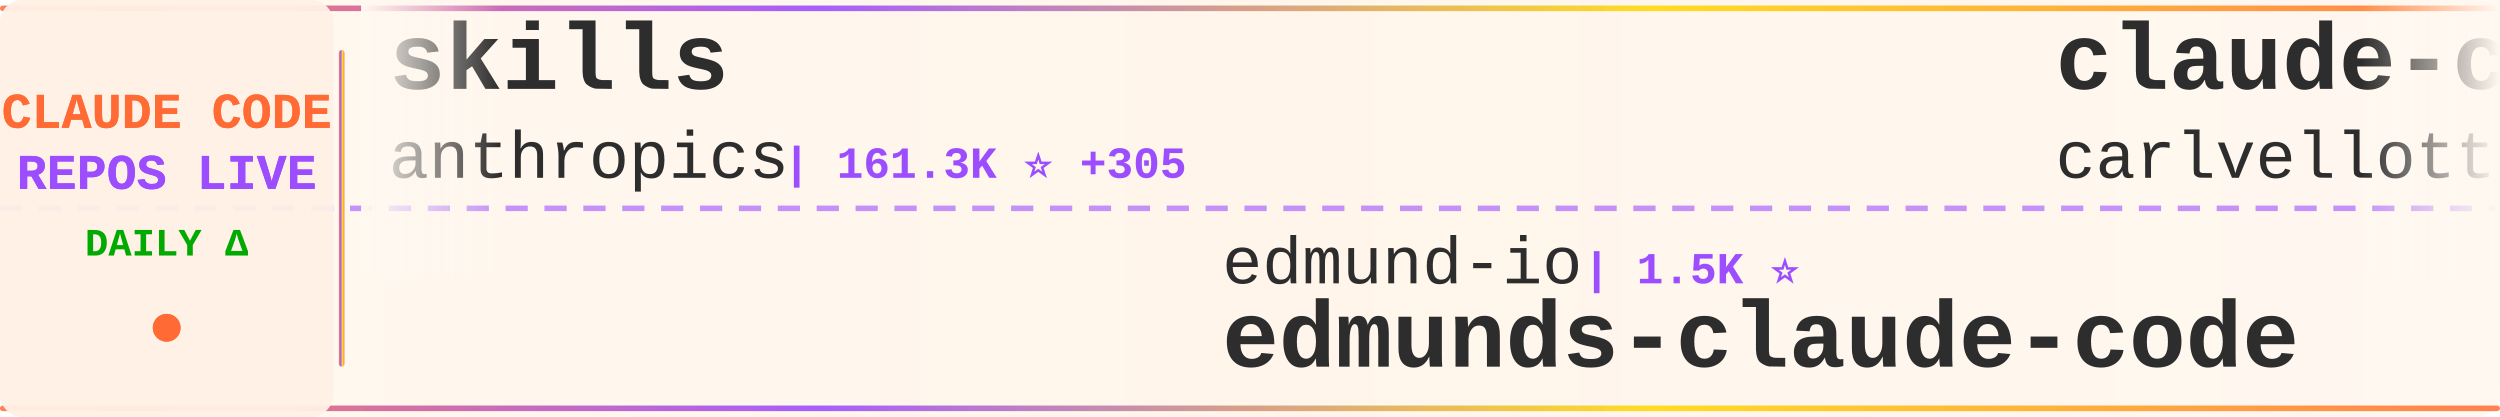
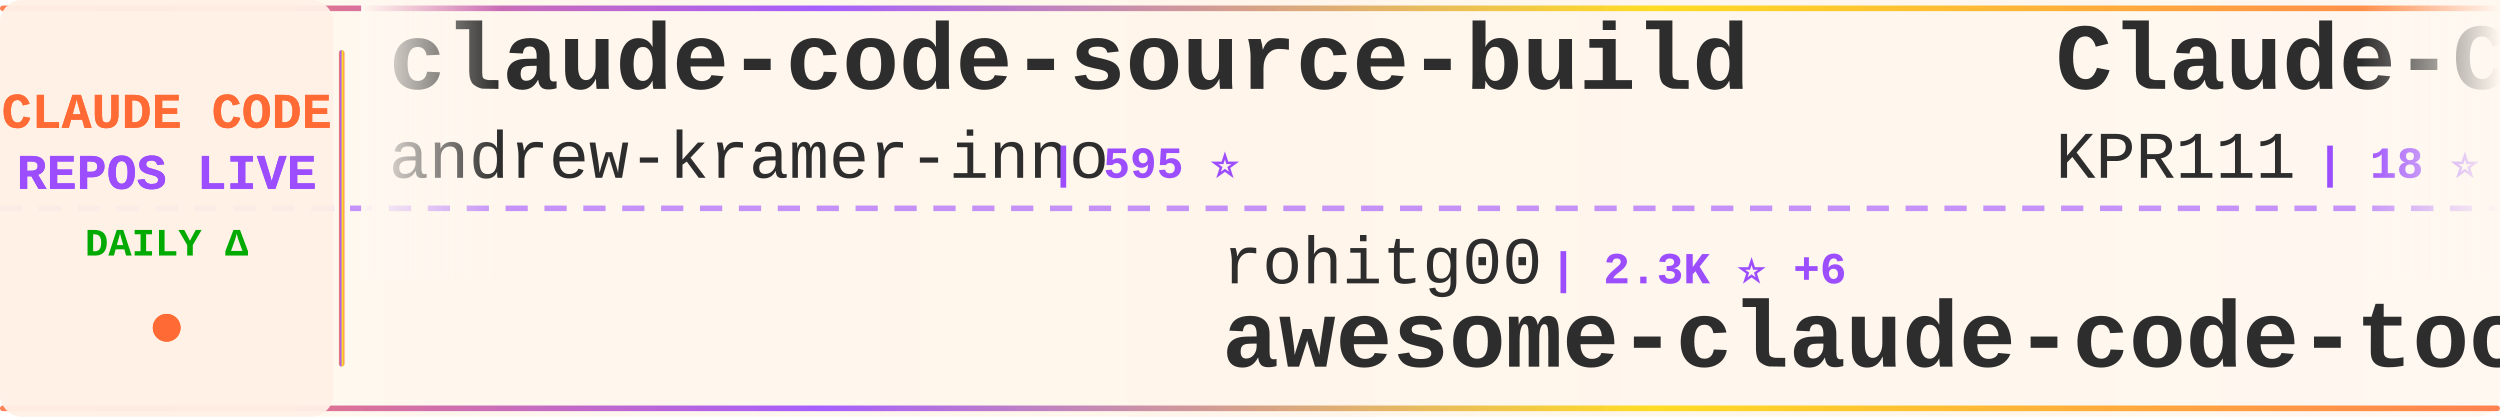
<svg xmlns="http://www.w3.org/2000/svg" width="900" height="150">
  <defs>
    <linearGradient id="tickerBg" x1="0%" y1="0%" x2="100%" y2="0%">
      <stop offset="0%" style="stop-color:#fff8f0;stop-opacity:0.98" />
      <stop offset="50%" style="stop-color:#fff5eb;stop-opacity:1" />
      <stop offset="100%" style="stop-color:#fff8f0;stop-opacity:0.98" />
    </linearGradient>
    <linearGradient id="borderGrad" x1="0%" y1="0%" x2="100%" y2="0%">
      <stop offset="0%" style="stop-color:#FF6B35;stop-opacity:0.85">
        <animate attributeName="stop-opacity" values="0.85;1;0.85" dur="2s" repeatCount="indefinite" />
      </stop>
      <stop offset="33%" style="stop-color:#9C4EFF;stop-opacity:0.9">
        <animate attributeName="stop-opacity" values="0.9;1;0.9" dur="2.2s" repeatCount="indefinite" />
      </stop>
      <stop offset="66%" style="stop-color:#FFD700;stop-opacity:0.85">
        <animate attributeName="stop-opacity" values="0.85;1;0.85" dur="1.8s" repeatCount="indefinite" />
      </stop>
      <stop offset="100%" style="stop-color:#FF6B35;stop-opacity:0.85">
        <animate attributeName="stop-opacity" values="0.85;1;0.85" dur="2s" repeatCount="indefinite" />
      </stop>
    </linearGradient>
    <filter id="textGlow">
      <feGaussianBlur stdDeviation="0.15" result="coloredBlur" />
      <feMerge>
        <feMergeNode in="coloredBlur" />
        <feMergeNode in="SourceGraphic" />
      </feMerge>
    </filter>
    <filter id="metricGlow">
      <feGaussianBlur stdDeviation="0.2" result="coloredBlur" />
      <feMerge>
        <feMergeNode in="coloredBlur" />
        <feMergeNode in="SourceGraphic" />
      </feMerge>
    </filter>
    <linearGradient id="leftFade" x1="0%" y1="0%" x2="100%" y2="0%">
      <stop offset="0%" style="stop-color:#fff8f0;stop-opacity:1" />
      <stop offset="100%" style="stop-color:#fff8f0;stop-opacity:0" />
    </linearGradient>
    <linearGradient id="rightFade" x1="0%" y1="0%" x2="100%" y2="0%">
      <stop offset="0%" style="stop-color:#fff8f0;stop-opacity:0" />
      <stop offset="100%" style="stop-color:#fff8f0;stop-opacity:1" />
    </linearGradient>
  </defs>
  <rect width="900" height="150" fill="url(#tickerBg)" rx="8" />
  <rect x="0" y="2" width="900" height="2" fill="url(#borderGrad)" rx="1" />
  <rect x="0" y="146" width="900" height="2" fill="url(#borderGrad)" rx="1" />
  <line x1="0" y1="75" x2="900" y2="75" stroke="#9C4EFF" stroke-width="2" stroke-dasharray="8 6" opacity="0.6" />
  <rect x="0" y="0" width="120" height="150" fill="#fff0e6" opacity="0.95" rx="8" />
  <text x="60" y="46" font-family="'Courier New', monospace" font-size="18" font-weight="bold" fill="#FF6B35" text-anchor="middle" filter="url(#textGlow)">
    CLAUDE CODE
  </text>
  <text x="60" y="68" font-family="'Courier New', monospace" font-size="18" font-weight="bold" fill="#9C4EFF" text-anchor="middle" filter="url(#textGlow)">
    REPOS LIVE
  </text>
  <text x="60" y="92" font-family="'Courier New', monospace" font-size="14" font-weight="bold" fill="#00aa00" text-anchor="middle">
    DAILY Δ
  </text>
  <circle cx="60" cy="118" r="5" fill="#FF6B35" filter="url(#metricGlow)">
    <animate attributeName="r" values="4;6;4" dur="1.5s" repeatCount="indefinite" />
    <animate attributeName="opacity" values="0.6;1;0.6" dur="1.5s" repeatCount="indefinite" />
  </circle>
  <rect x="122" y="18" width="2" height="114" fill="url(#borderGrad)" rx="1" />
  <clipPath id="tickerClip">
    <rect x="130" y="0" width="770" height="150" />
  </clipPath>
  <g clip-path="url(#tickerClip)">
    <g id="tickerItems">
      <animateTransform attributeName="transform" attributeType="XML" type="translate" from="0 0" to="-3000 0" dur="54s" repeatCount="indefinite" />
      <g transform="translate(0, 0)">
-         <text x="140" y="32" font-family="'Courier New', monospace" font-size="34" font-weight="bold" fill="#2d2d2d">skills</text>
-         <text x="140" y="64" font-family="'Courier New', monospace" font-size="24" font-weight="normal" fill="#2d2d2d" opacity="1.0">anthropics</text>
-         <text x="282" y="64" font-family="'Courier New', monospace" font-size="16" font-weight="bold" fill="#9C4EFF"> | 161.3K ⭐ +305</text>
+         <text x="140" y="32" font-family="'Courier New', monospace" font-size="34" font-weight="bold" fill="#2d2d2d">claude-code-source-build</text>
+         <text x="140" y="64" font-family="'Courier New', monospace" font-size="24" font-weight="normal" fill="#2d2d2d" opacity="1.0">andrew-kramer-inno</text>
+         <text x="378" y="64" font-family="'Courier New', monospace" font-size="16" font-weight="bold" fill="#9C4EFF"> | 595 ⭐</text>
      </g>
      <g transform="translate(300, 0)">
+         <text x="140" y="102" font-family="'Courier New', monospace" font-size="24" font-weight="normal" fill="#2d2d2d" opacity="1.0">rohitg00</text>
+         <text x="258" y="102" font-family="'Courier New', monospace" font-size="16" font-weight="bold" fill="#9C4EFF"> | 2.3K ⭐ +6</text>
+         <text x="140" y="132" font-family="'Courier New', monospace" font-size="34" font-weight="bold" fill="#2d2d2d">awesome-claude-code-tool...</text>
+       </g>
+       <g transform="translate(600, 0)">
+         <text x="140" y="32" font-family="'Courier New', monospace" font-size="34" font-weight="bold" fill="#2d2d2d">Claude-Code</text>
+         <text x="140" y="64" font-family="'Courier New', monospace" font-size="24" font-weight="normal" fill="#2d2d2d" opacity="1.0">KPR111</text>
+         <text x="234" y="64" font-family="'Courier New', monospace" font-size="16" font-weight="bold" fill="#9C4EFF"> | 18 ⭐</text>
+       </g>
+       <g transform="translate(900, 0)">
        <text x="140" y="102" font-family="'Courier New', monospace" font-size="24" font-weight="normal" fill="#2d2d2d" opacity="1.0">edmund-io</text>
        <text x="270" y="102" font-family="'Courier New', monospace" font-size="16" font-weight="bold" fill="#9C4EFF"> | 1.5K ⭐</text>
        <text x="140" y="132" font-family="'Courier New', monospace" font-size="34" font-weight="bold" fill="#2d2d2d">edmunds-claude-code</text>
      </g>
-       <g transform="translate(600, 0)">
-         <text x="140" y="32" font-family="'Courier New', monospace" font-size="34" font-weight="bold" fill="#2d2d2d">claude-code-pm-course</text>
-         <text x="140" y="64" font-family="'Courier New', monospace" font-size="24" font-weight="normal" fill="#2d2d2d" opacity="1.0">carlvellotti</text>
-         <text x="306" y="64" font-family="'Courier New', monospace" font-size="16" font-weight="bold" fill="#9C4EFF"> | 2.1K ⭐ +4</text>
+       <g transform="translate(1200, 0)">
+         <text x="140" y="32" font-family="'Courier New', monospace" font-size="34" font-weight="bold" fill="#2d2d2d">Auto-claude-code-researc...</text>
+         <text x="140" y="64" font-family="'Courier New', monospace" font-size="24" font-weight="normal" fill="#2d2d2d" opacity="1.0">wanshuiyin</text>
+         <text x="282" y="64" font-family="'Courier New', monospace" font-size="16" font-weight="bold" fill="#9C4EFF"> | 13.4K ⭐ +54</text>
      </g>
-       <g transform="translate(900, 0)">
-         <text x="140" y="102" font-family="'Courier New', monospace" font-size="24" font-weight="normal" fill="#2d2d2d" opacity="1.0">centminmod</text>
-         <text x="282" y="102" font-family="'Courier New', monospace" font-size="16" font-weight="bold" fill="#9C4EFF"> | 2.5K ⭐ +1</text>
-         <text x="140" y="132" font-family="'Courier New', monospace" font-size="34" font-weight="bold" fill="#2d2d2d">my-claude-code-setup</text>
+       <g transform="translate(1500, 0)">
+         <text x="140" y="102" font-family="'Courier New', monospace" font-size="24" font-weight="normal" fill="#2d2d2d" opacity="1.0">lintsinghua</text>
+         <text x="294" y="102" font-family="'Courier New', monospace" font-size="16" font-weight="bold" fill="#9C4EFF"> | 3.9K ⭐ +9</text>
+         <text x="140" y="132" font-family="'Courier New', monospace" font-size="34" font-weight="bold" fill="#2d2d2d">claude-code-book</text>
      </g>
-       <g transform="translate(1200, 0)">
+       <g transform="translate(1800, 0)">
+         <text x="140" y="32" font-family="'Courier New', monospace" font-size="34" font-weight="bold" fill="#2d2d2d">Claude-Code-Source-Study</text>
+         <text x="140" y="64" font-family="'Courier New', monospace" font-size="24" font-weight="normal" fill="#2d2d2d" opacity="1.0">luyao618</text>
+         <text x="258" y="64" font-family="'Courier New', monospace" font-size="16" font-weight="bold" fill="#9C4EFF"> | 1.6K ⭐ +3</text>
+       </g>
+       <g transform="translate(2100, 0)">
+         <text x="140" y="102" font-family="'Courier New', monospace" font-size="24" font-weight="normal" fill="#2d2d2d" opacity="1.0">JrCx7scC</text>
+         <text x="258" y="102" font-family="'Courier New', monospace" font-size="16" font-weight="bold" fill="#9C4EFF"> | 371 ⭐</text>
+         <text x="140" y="132" font-family="'Courier New', monospace" font-size="34" font-weight="bold" fill="#2d2d2d">claude-code-source</text>
+       </g>
+       <g transform="translate(2400, 0)">
        <text x="140" y="32" font-family="'Courier New', monospace" font-size="34" font-weight="bold" fill="#2d2d2d">Claude-Code-Usage-Monito...</text>
        <text x="140" y="64" font-family="'Courier New', monospace" font-size="24" font-weight="normal" fill="#2d2d2d" opacity="1.0">Maciek-roboblog</text>
-         <text x="342" y="64" font-family="'Courier New', monospace" font-size="16" font-weight="bold" fill="#9C4EFF"> | 8.4K ⭐ +5</text>
-       </g>
-       <g transform="translate(1500, 0)">
-         <text x="140" y="102" font-family="'Courier New', monospace" font-size="24" font-weight="normal" fill="#2d2d2d" opacity="1.0">ChrisWiles</text>
-         <text x="282" y="102" font-family="'Courier New', monospace" font-size="16" font-weight="bold" fill="#9C4EFF"> | 6.0K ⭐ +1</text>
-         <text x="140" y="132" font-family="'Courier New', monospace" font-size="34" font-weight="bold" fill="#2d2d2d">claude-code-showcase</text>
-       </g>
-       <g transform="translate(1800, 0)">
-         <text x="140" y="32" font-family="'Courier New', monospace" font-size="34" font-weight="bold" fill="#2d2d2d">Auto-claude-code-researc...</text>
-         <text x="140" y="64" font-family="'Courier New', monospace" font-size="24" font-weight="normal" fill="#2d2d2d" opacity="1.0">wanshuiyin</text>
-         <text x="282" y="64" font-family="'Courier New', monospace" font-size="16" font-weight="bold" fill="#9C4EFF"> | 13.4K ⭐ +48</text>
-       </g>
-       <g transform="translate(2100, 0)">
-         <text x="140" y="102" font-family="'Courier New', monospace" font-size="24" font-weight="normal" fill="#2d2d2d" opacity="1.0">RichardAtCT</text>
-         <text x="294" y="102" font-family="'Courier New', monospace" font-size="16" font-weight="bold" fill="#9C4EFF"> | 2.7K ⭐ +2</text>
-         <text x="140" y="132" font-family="'Courier New', monospace" font-size="34" font-weight="bold" fill="#2d2d2d">claude-code-telegram</text>
-       </g>
-       <g transform="translate(2400, 0)">
-         <text x="140" y="32" font-family="'Courier New', monospace" font-size="34" font-weight="bold" fill="#2d2d2d">claude-code-from-source</text>
-         <text x="140" y="64" font-family="'Courier New', monospace" font-size="24" font-weight="normal" fill="#2d2d2d" opacity="1.0">alejandrobalderas</text>
-         <text x="366" y="64" font-family="'Courier New', monospace" font-size="16" font-weight="bold" fill="#9C4EFF"> | 2.7K ⭐ +10</text>
+         <text x="342" y="64" font-family="'Courier New', monospace" font-size="16" font-weight="bold" fill="#9C4EFF"> | 8.4K ⭐ +6</text>
      </g>
      <g transform="translate(2700, 0)">
-         <text x="140" y="102" font-family="'Courier New', monospace" font-size="24" font-weight="normal" fill="#2d2d2d" opacity="1.0">musistudio</text>
-         <text x="282" y="102" font-family="'Courier New', monospace" font-size="16" font-weight="bold" fill="#9C4EFF"> | 35.8K ⭐ +37</text>
-         <text x="140" y="132" font-family="'Courier New', monospace" font-size="34" font-weight="bold" fill="#2d2d2d">claude-code-router</text>
+         <text x="140" y="102" font-family="'Courier New', monospace" font-size="24" font-weight="normal" fill="#2d2d2d" opacity="1.0">1rgs</text>
+         <text x="210" y="102" font-family="'Courier New', monospace" font-size="16" font-weight="bold" fill="#9C4EFF"> | 3.7K ⭐ +1</text>
+         <text x="140" y="132" font-family="'Courier New', monospace" font-size="34" font-weight="bold" fill="#2d2d2d">claude-code-proxy</text>
      </g>
      <g transform="translate(3000, 0)">
-         <text x="140" y="32" font-family="'Courier New', monospace" font-size="34" font-weight="bold" fill="#2d2d2d">skills</text>
-         <text x="140" y="64" font-family="'Courier New', monospace" font-size="24" font-weight="normal" fill="#2d2d2d" opacity="1.0">anthropics</text>
-         <text x="282" y="64" font-family="'Courier New', monospace" font-size="16" font-weight="bold" fill="#9C4EFF"> | 161.3K ⭐ +305</text>
+         <text x="140" y="32" font-family="'Courier New', monospace" font-size="34" font-weight="bold" fill="#2d2d2d">claude-code-source-build</text>
+         <text x="140" y="64" font-family="'Courier New', monospace" font-size="24" font-weight="normal" fill="#2d2d2d" opacity="1.0">andrew-kramer-inno</text>
+         <text x="378" y="64" font-family="'Courier New', monospace" font-size="16" font-weight="bold" fill="#9C4EFF"> | 595 ⭐</text>
      </g>
      <g transform="translate(3300, 0)">
+         <text x="140" y="102" font-family="'Courier New', monospace" font-size="24" font-weight="normal" fill="#2d2d2d" opacity="1.0">rohitg00</text>
+         <text x="258" y="102" font-family="'Courier New', monospace" font-size="16" font-weight="bold" fill="#9C4EFF"> | 2.3K ⭐ +6</text>
+         <text x="140" y="132" font-family="'Courier New', monospace" font-size="34" font-weight="bold" fill="#2d2d2d">awesome-claude-code-tool...</text>
+       </g>
+       <g transform="translate(3600, 0)">
+         <text x="140" y="32" font-family="'Courier New', monospace" font-size="34" font-weight="bold" fill="#2d2d2d">Claude-Code</text>
+         <text x="140" y="64" font-family="'Courier New', monospace" font-size="24" font-weight="normal" fill="#2d2d2d" opacity="1.0">KPR111</text>
+         <text x="234" y="64" font-family="'Courier New', monospace" font-size="16" font-weight="bold" fill="#9C4EFF"> | 18 ⭐</text>
+       </g>
+       <g transform="translate(3900, 0)">
        <text x="140" y="102" font-family="'Courier New', monospace" font-size="24" font-weight="normal" fill="#2d2d2d" opacity="1.0">edmund-io</text>
        <text x="270" y="102" font-family="'Courier New', monospace" font-size="16" font-weight="bold" fill="#9C4EFF"> | 1.5K ⭐</text>
        <text x="140" y="132" font-family="'Courier New', monospace" font-size="34" font-weight="bold" fill="#2d2d2d">edmunds-claude-code</text>
-       </g>
-       <g transform="translate(3600, 0)">
-         <text x="140" y="32" font-family="'Courier New', monospace" font-size="34" font-weight="bold" fill="#2d2d2d">claude-code-pm-course</text>
-         <text x="140" y="64" font-family="'Courier New', monospace" font-size="24" font-weight="normal" fill="#2d2d2d" opacity="1.0">carlvellotti</text>
-         <text x="306" y="64" font-family="'Courier New', monospace" font-size="16" font-weight="bold" fill="#9C4EFF"> | 2.1K ⭐ +4</text>
-       </g>
-       <g transform="translate(3900, 0)">
-         <text x="140" y="102" font-family="'Courier New', monospace" font-size="24" font-weight="normal" fill="#2d2d2d" opacity="1.0">centminmod</text>
-         <text x="282" y="102" font-family="'Courier New', monospace" font-size="16" font-weight="bold" fill="#9C4EFF"> | 2.5K ⭐ +1</text>
-         <text x="140" y="132" font-family="'Courier New', monospace" font-size="34" font-weight="bold" fill="#2d2d2d">my-claude-code-setup</text>
      </g>
    </g>
  </g>
  <rect x="130" y="0" width="50" height="100" fill="url(#leftFade)" />
  <rect x="850" y="0" width="50" height="100" fill="url(#rightFade)" />
</svg>
